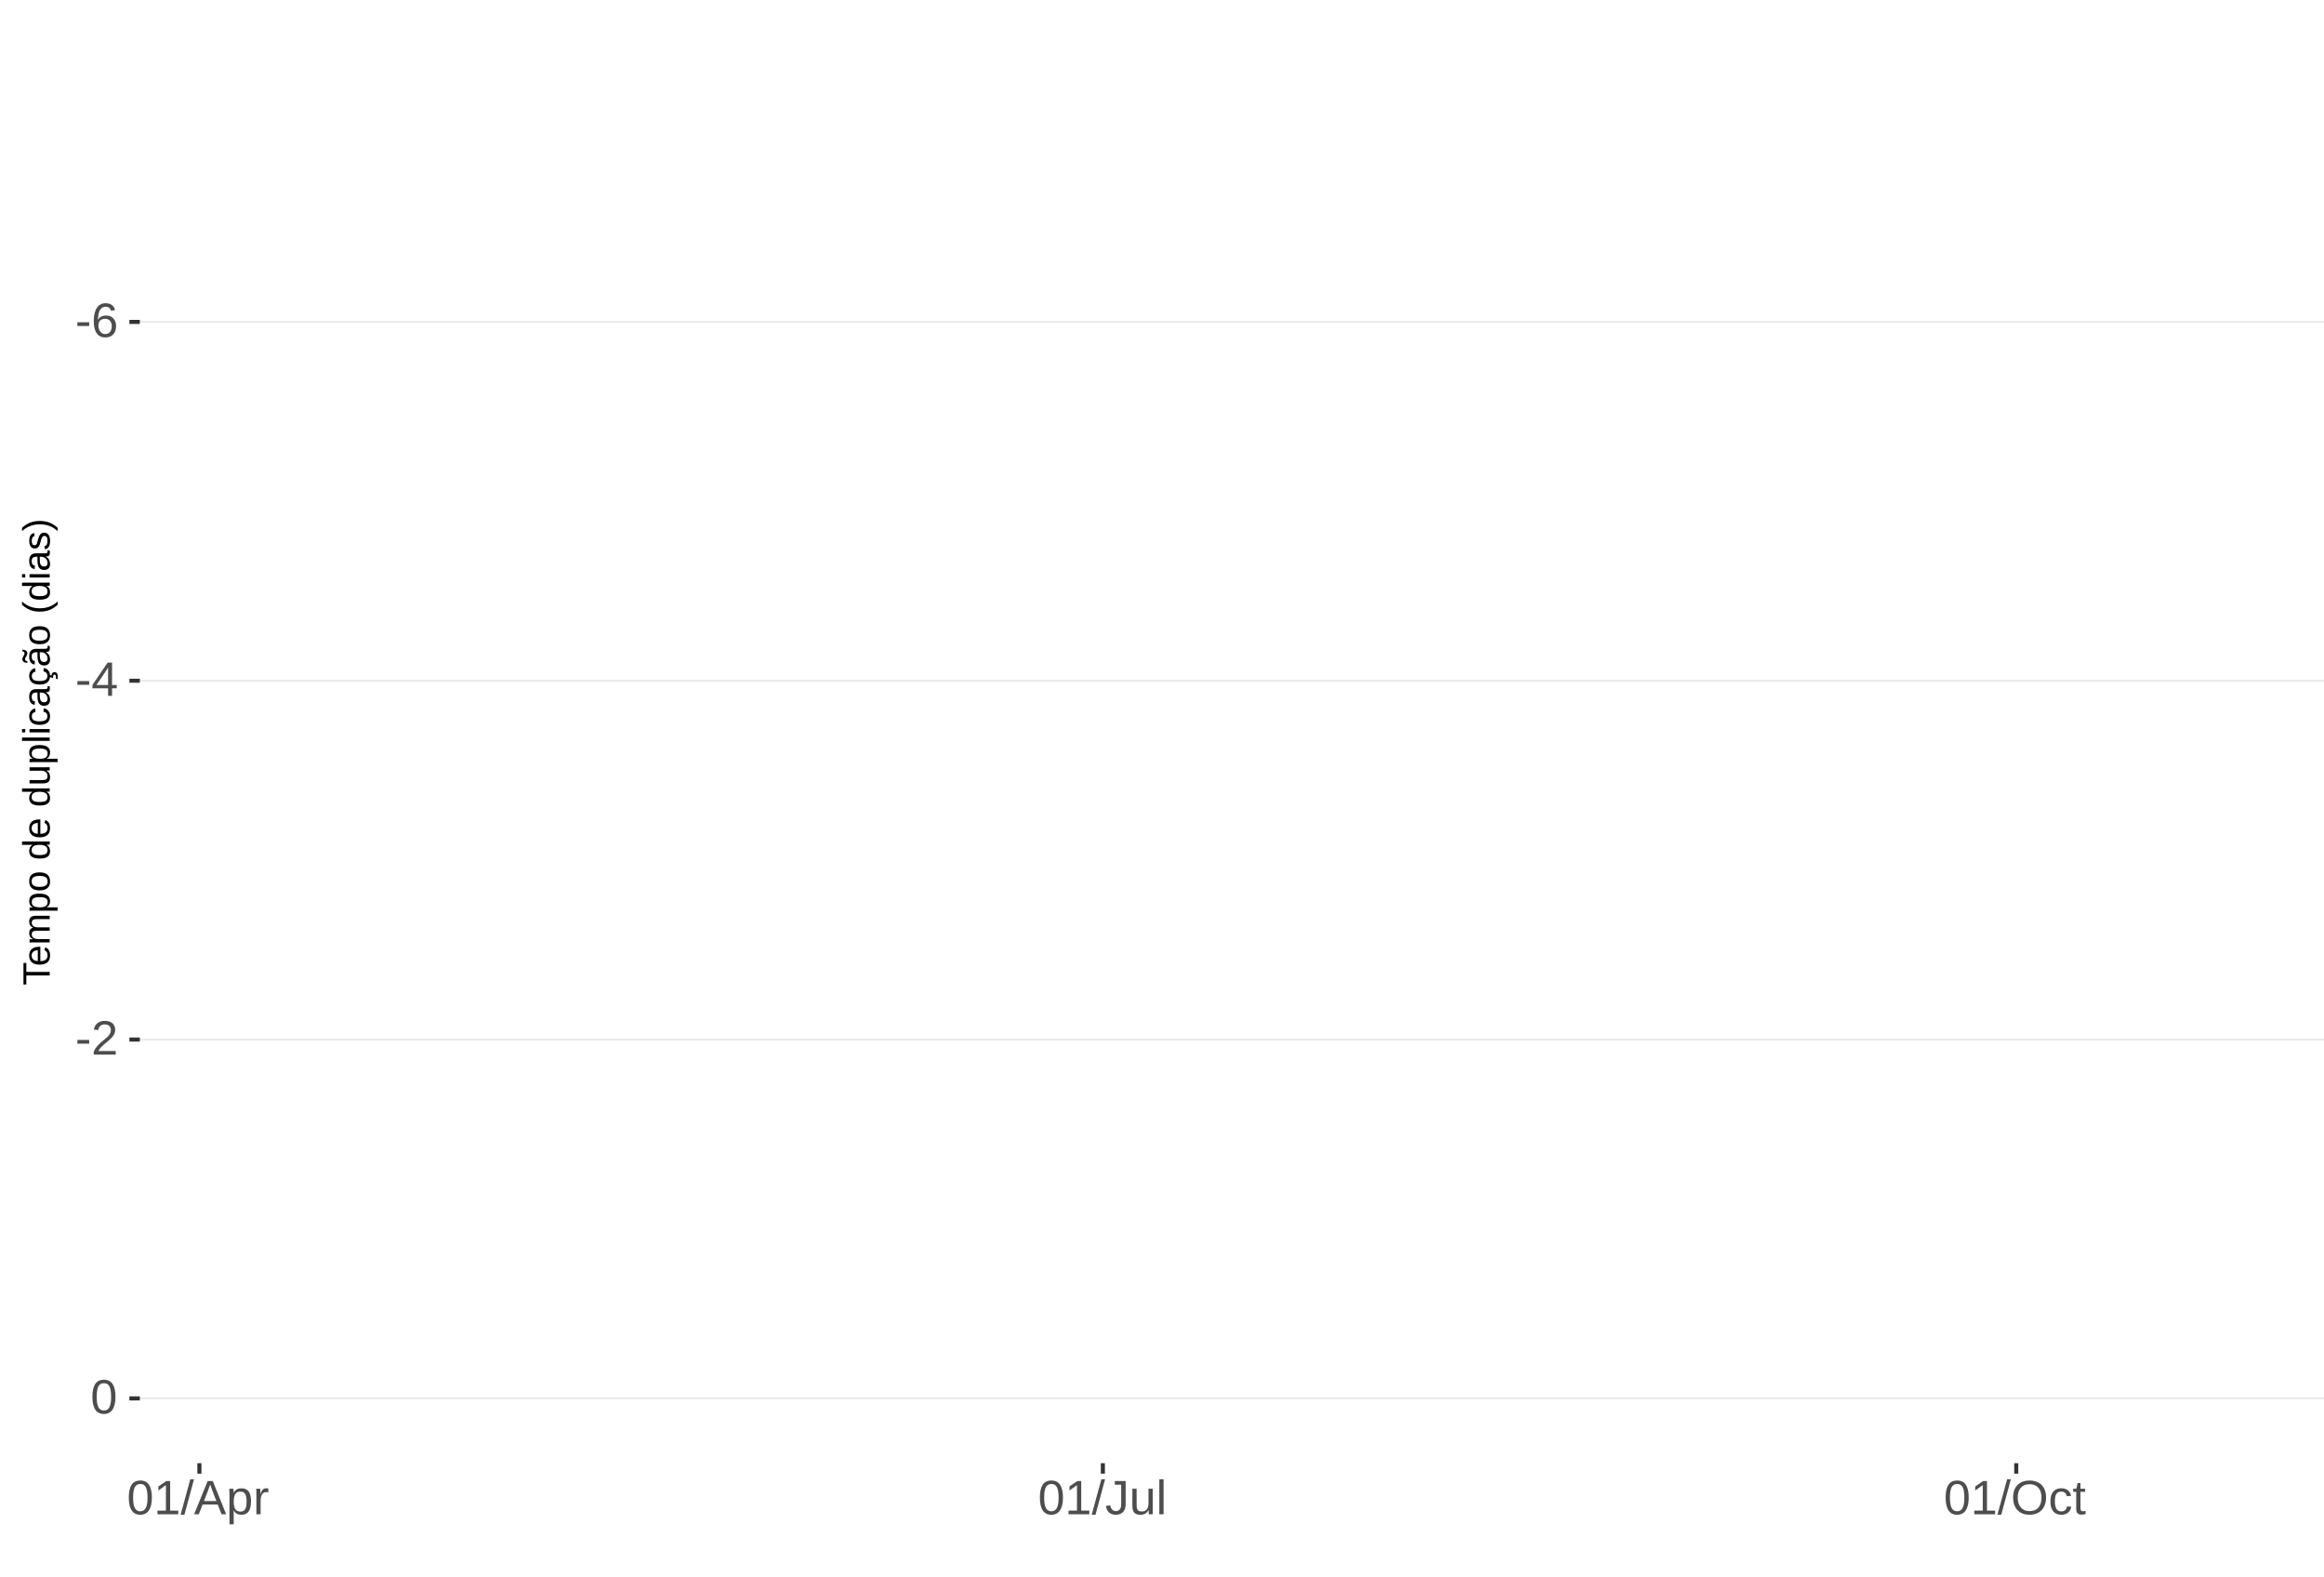
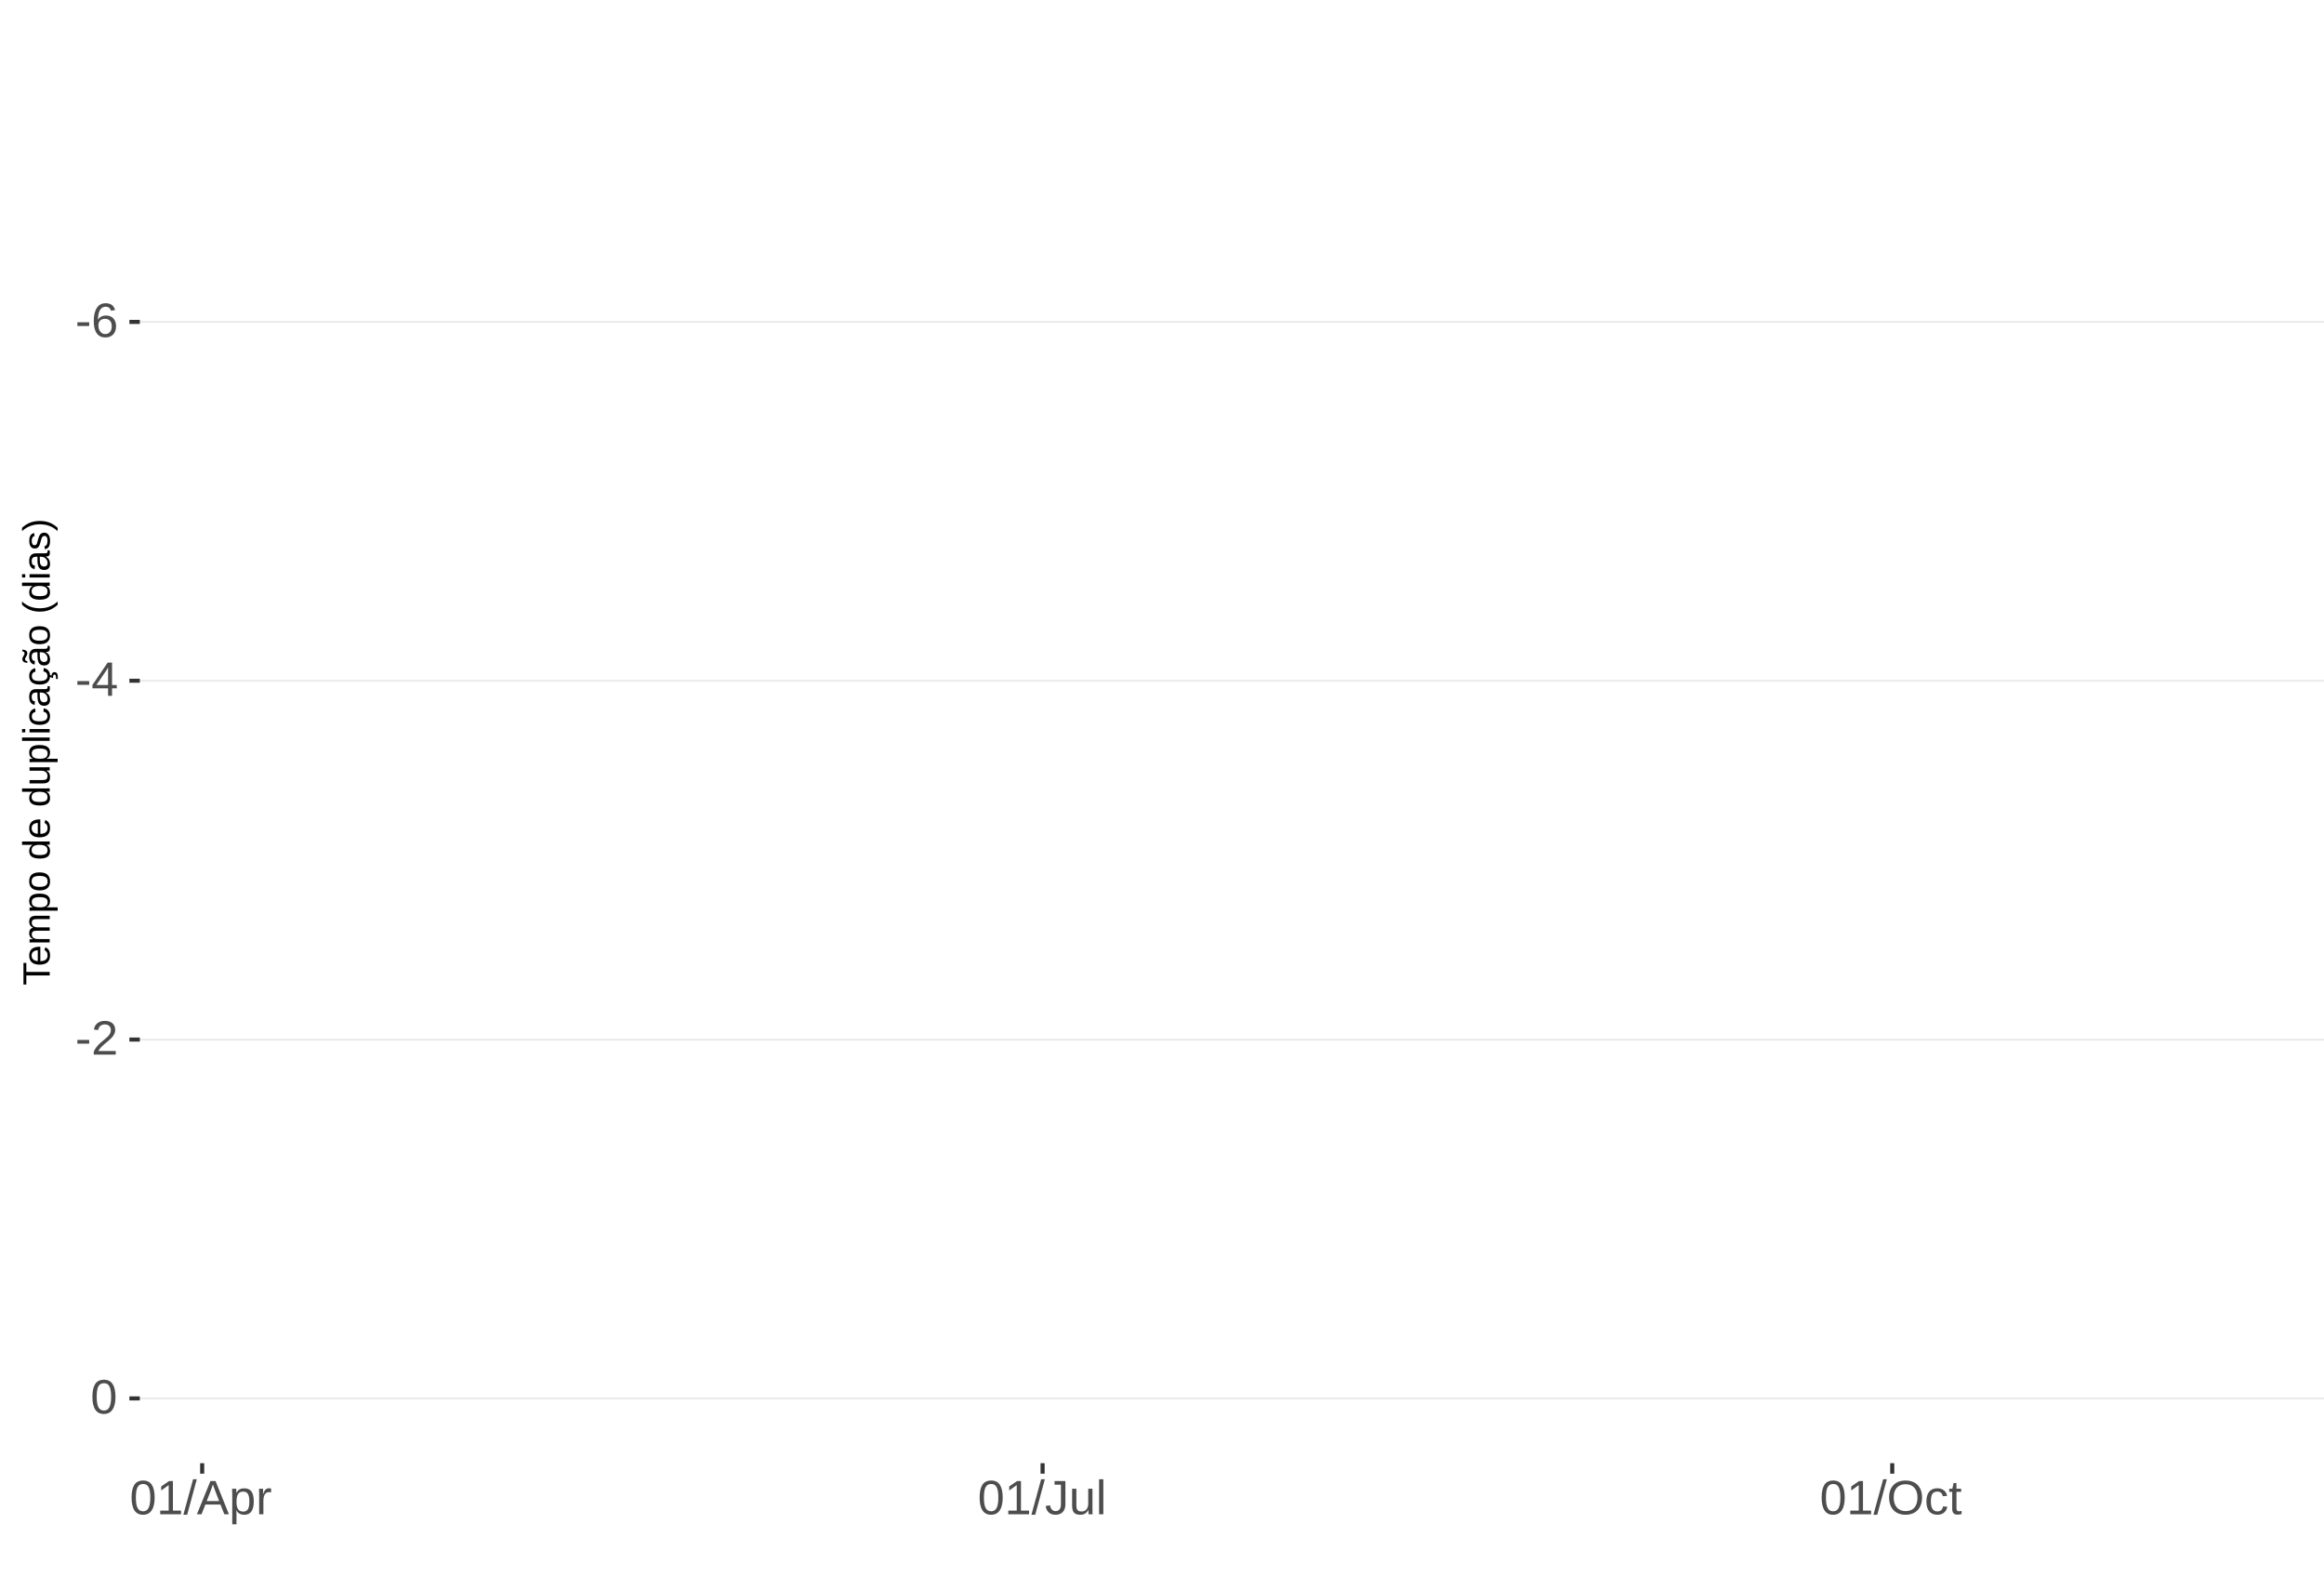
<svg xmlns="http://www.w3.org/2000/svg" xmlns:xlink="http://www.w3.org/1999/xlink" width="609pt" height="413pt" viewBox="0 0 609 413" version="1.1">
  <defs>
    <g>
      <symbol overflow="visible" id="glyph0-0">
        <path style="stroke:none;" d="M 1.266 -8.703 L 8.219 -8.703 L 8.219 0 L 1.266 0 Z M 1.734 -8.234 L 1.734 -0.469 L 7.75 -0.469 L 7.75 -8.234 Z M 1.734 -8.234 " />
      </symbol>
      <symbol overflow="visible" id="glyph0-1">
        <path style="stroke:none;" d="M 0.562 -2.875 L 0.562 -3.859 L 3.656 -3.859 L 3.656 -2.875 Z M 0.562 -2.875 " />
      </symbol>
      <symbol overflow="visible" id="glyph0-2">
        <path style="stroke:none;" d="M 6.484 -2.844 C 6.484 -1.926 6.234 -1.203 5.734 -0.672 C 5.234 -0.141 4.547 0.125 3.672 0.125 C 2.691 0.125 1.941 -0.238 1.422 -0.969 C 0.898 -1.695 0.641 -2.758 0.641 -4.156 C 0.641 -5.664 0.91 -6.82 1.453 -7.625 C 1.992 -8.438 2.758 -8.844 3.75 -8.844 C 5.07 -8.844 5.898 -8.25 6.234 -7.062 L 5.172 -6.875 C 4.953 -7.582 4.477 -7.938 3.75 -7.938 C 3.113 -7.938 2.617 -7.641 2.266 -7.047 C 1.922 -6.453 1.75 -5.598 1.75 -4.484 C 1.945 -4.859 2.227 -5.141 2.594 -5.328 C 2.969 -5.523 3.391 -5.625 3.859 -5.625 C 4.66 -5.625 5.297 -5.375 5.766 -4.875 C 6.242 -4.375 6.484 -3.695 6.484 -2.844 Z M 5.359 -2.797 C 5.359 -3.43 5.203 -3.914 4.891 -4.25 C 4.578 -4.594 4.145 -4.766 3.594 -4.766 C 3.07 -4.766 2.648 -4.613 2.328 -4.312 C 2.016 -4.008 1.859 -3.594 1.859 -3.062 C 1.859 -2.395 2.023 -1.844 2.359 -1.406 C 2.691 -0.977 3.117 -0.766 3.641 -0.766 C 4.172 -0.766 4.586 -0.945 4.891 -1.312 C 5.203 -1.676 5.359 -2.172 5.359 -2.797 Z M 5.359 -2.797 " />
      </symbol>
      <symbol overflow="visible" id="glyph0-3">
        <path style="stroke:none;" d="M 5.438 -1.969 L 5.438 0 L 4.391 0 L 4.391 -1.969 L 0.297 -1.969 L 0.297 -2.844 L 4.281 -8.703 L 5.438 -8.703 L 5.438 -2.844 L 6.672 -2.844 L 6.672 -1.969 Z M 4.391 -7.453 C 4.379 -7.43 4.32 -7.32 4.219 -7.125 C 4.113 -6.926 4.035 -6.789 3.984 -6.719 L 1.75 -3.438 L 1.422 -2.969 L 1.312 -2.844 L 4.391 -2.844 Z M 4.391 -7.453 " />
      </symbol>
      <symbol overflow="visible" id="glyph0-4">
        <path style="stroke:none;" d="M 0.641 0 L 0.641 -0.781 C 0.848 -1.27 1.102 -1.695 1.406 -2.062 C 1.707 -2.426 2.023 -2.758 2.359 -3.062 C 2.691 -3.363 3.02 -3.641 3.344 -3.891 C 3.676 -4.148 3.973 -4.406 4.234 -4.656 C 4.504 -4.914 4.719 -5.188 4.875 -5.469 C 5.039 -5.75 5.125 -6.066 5.125 -6.422 C 5.125 -6.891 4.984 -7.254 4.703 -7.516 C 4.422 -7.785 4.031 -7.922 3.531 -7.922 C 3.062 -7.922 2.672 -7.789 2.359 -7.531 C 2.055 -7.281 1.879 -6.922 1.828 -6.453 L 0.688 -6.562 C 0.77 -7.25 1.066 -7.801 1.578 -8.219 C 2.086 -8.633 2.738 -8.844 3.531 -8.844 C 4.406 -8.844 5.078 -8.633 5.547 -8.219 C 6.023 -7.801 6.266 -7.211 6.266 -6.453 C 6.266 -6.109 6.188 -5.77 6.031 -5.438 C 5.875 -5.102 5.645 -4.77 5.344 -4.438 C 5.039 -4.102 4.457 -3.586 3.594 -2.891 C 3.125 -2.504 2.75 -2.156 2.469 -1.844 C 2.188 -1.531 1.984 -1.234 1.859 -0.953 L 6.406 -0.953 L 6.406 0 Z M 0.641 0 " />
      </symbol>
      <symbol overflow="visible" id="glyph0-5">
        <path style="stroke:none;" d="M 6.547 -4.359 C 6.547 -2.898 6.285 -1.785 5.766 -1.016 C 5.254 -0.254 4.5 0.125 3.5 0.125 C 2.5 0.125 1.75 -0.254 1.25 -1.016 C 0.75 -1.773 0.5 -2.891 0.5 -4.359 C 0.5 -5.848 0.738 -6.969 1.219 -7.719 C 1.707 -8.469 2.484 -8.844 3.547 -8.844 C 4.566 -8.844 5.32 -8.461 5.812 -7.703 C 6.301 -6.953 6.547 -5.836 6.547 -4.359 Z M 5.406 -4.359 C 5.406 -5.609 5.258 -6.516 4.969 -7.078 C 4.688 -7.648 4.211 -7.938 3.547 -7.938 C 2.859 -7.938 2.363 -7.656 2.062 -7.094 C 1.77 -6.539 1.625 -5.629 1.625 -4.359 C 1.625 -3.117 1.773 -2.211 2.078 -1.641 C 2.379 -1.066 2.859 -0.781 3.516 -0.781 C 4.172 -0.781 4.648 -1.07 4.953 -1.656 C 5.254 -2.25 5.406 -3.148 5.406 -4.359 Z M 5.406 -4.359 " />
      </symbol>
      <symbol overflow="visible" id="glyph0-6">
        <path style="stroke:none;" d="M 0.969 0 L 0.969 -0.953 L 3.188 -0.953 L 3.188 -7.641 L 1.219 -6.234 L 1.219 -7.297 L 3.281 -8.703 L 4.297 -8.703 L 4.297 -0.953 L 6.422 -0.953 L 6.422 0 Z M 0.969 0 " />
      </symbol>
      <symbol overflow="visible" id="glyph0-7">
        <path style="stroke:none;" d="M 0 0.125 L 2.547 -9.172 L 3.516 -9.172 L 1 0.125 Z M 0 0.125 " />
      </symbol>
      <symbol overflow="visible" id="glyph0-8">
        <path style="stroke:none;" d="M 7.219 0 L 6.219 -2.547 L 2.25 -2.547 L 1.25 0 L 0.031 0 L 3.578 -8.703 L 4.922 -8.703 L 8.422 0 Z M 4.234 -7.812 L 4.172 -7.641 C 4.066 -7.297 3.914 -6.859 3.719 -6.328 L 2.609 -3.469 L 5.859 -3.469 L 4.75 -6.344 C 4.633 -6.625 4.52 -6.941 4.406 -7.297 Z M 4.234 -7.812 " />
      </symbol>
      <symbol overflow="visible" id="glyph0-9">
        <path style="stroke:none;" d="M 6.5 -3.375 C 6.5 -1.039 5.68 0.125 4.047 0.125 C 3.016 0.125 2.32 -0.258 1.969 -1.031 L 1.938 -1.031 C 1.957 -1 1.969 -0.648 1.969 0.016 L 1.969 2.625 L 0.859 2.625 L 0.859 -5.328 C 0.859 -6.016 0.844 -6.469 0.812 -6.688 L 1.891 -6.688 C 1.891 -6.664 1.895 -6.602 1.906 -6.5 C 1.914 -6.406 1.926 -6.254 1.938 -6.047 C 1.945 -5.836 1.953 -5.691 1.953 -5.609 L 1.984 -5.609 C 2.18 -6.023 2.441 -6.328 2.766 -6.516 C 3.086 -6.703 3.516 -6.797 4.047 -6.797 C 4.867 -6.797 5.484 -6.52 5.891 -5.969 C 6.297 -5.414 6.5 -4.551 6.5 -3.375 Z M 5.344 -3.344 C 5.344 -4.281 5.211 -4.945 4.953 -5.344 C 4.703 -5.738 4.305 -5.938 3.766 -5.938 C 3.328 -5.938 2.984 -5.844 2.734 -5.656 C 2.484 -5.477 2.289 -5.191 2.156 -4.797 C 2.031 -4.398 1.969 -3.891 1.969 -3.266 C 1.969 -2.391 2.109 -1.742 2.391 -1.328 C 2.672 -0.91 3.125 -0.703 3.75 -0.703 C 4.301 -0.703 4.703 -0.906 4.953 -1.312 C 5.211 -1.719 5.344 -2.395 5.344 -3.344 Z M 5.344 -3.344 " />
      </symbol>
      <symbol overflow="visible" id="glyph0-10">
        <path style="stroke:none;" d="M 0.875 0 L 0.875 -5.125 C 0.875 -5.594 0.863 -6.113 0.844 -6.688 L 1.891 -6.688 C 1.922 -5.926 1.938 -5.473 1.938 -5.328 L 1.969 -5.328 C 2.145 -5.898 2.348 -6.289 2.578 -6.5 C 2.805 -6.707 3.129 -6.812 3.547 -6.812 C 3.703 -6.812 3.852 -6.789 4 -6.75 L 4 -5.734 C 3.852 -5.773 3.656 -5.797 3.406 -5.797 C 2.945 -5.797 2.594 -5.594 2.344 -5.188 C 2.102 -4.789 1.984 -4.223 1.984 -3.484 L 1.984 0 Z M 0.875 0 " />
      </symbol>
      <symbol overflow="visible" id="glyph0-11">
        <path style="stroke:none;" d="M 2.828 0.125 C 1.348 0.125 0.473 -0.633 0.203 -2.156 L 1.359 -2.359 C 1.43 -1.879 1.598 -1.504 1.859 -1.234 C 2.117 -0.961 2.441 -0.828 2.828 -0.828 C 3.254 -0.828 3.594 -0.973 3.844 -1.266 C 4.094 -1.566 4.219 -2.004 4.219 -2.578 L 4.219 -7.75 L 2.547 -7.75 L 2.547 -8.703 L 5.391 -8.703 L 5.391 -2.594 C 5.391 -1.75 5.16 -1.082 4.703 -0.594 C 4.242 -0.113 3.617 0.125 2.828 0.125 Z M 2.828 0.125 " />
      </symbol>
      <symbol overflow="visible" id="glyph0-12">
        <path style="stroke:none;" d="M 1.938 -6.688 L 1.938 -2.453 C 1.938 -2.004 1.977 -1.66 2.062 -1.422 C 2.156 -1.18 2.297 -1.004 2.484 -0.891 C 2.672 -0.785 2.945 -0.734 3.312 -0.734 C 3.852 -0.734 4.273 -0.914 4.578 -1.281 C 4.891 -1.645 5.047 -2.156 5.047 -2.812 L 5.047 -6.688 L 6.156 -6.688 L 6.156 -1.422 C 6.156 -0.648 6.172 -0.176 6.203 0 L 5.141 0 C 5.141 -0.02 5.133 -0.07 5.125 -0.156 C 5.125 -0.25 5.117 -0.352 5.109 -0.469 C 5.109 -0.594 5.102 -0.816 5.094 -1.141 L 5.078 -1.141 C 4.828 -0.68 4.531 -0.352 4.188 -0.156 C 3.852 0.031 3.438 0.125 2.938 0.125 C 2.207 0.125 1.672 -0.055 1.328 -0.422 C 0.992 -0.785 0.828 -1.391 0.828 -2.234 L 0.828 -6.688 Z M 1.938 -6.688 " />
      </symbol>
      <symbol overflow="visible" id="glyph0-13">
        <path style="stroke:none;" d="M 0.859 0 L 0.859 -9.172 L 1.969 -9.172 L 1.969 0 Z M 0.859 0 " />
      </symbol>
      <symbol overflow="visible" id="glyph0-14">
        <path style="stroke:none;" d="M 9.234 -4.391 C 9.234 -3.484 9.055 -2.688 8.703 -2 C 8.359 -1.312 7.859 -0.785 7.203 -0.422 C 6.555 -0.055 5.789 0.125 4.906 0.125 C 4.02 0.125 3.25 -0.055 2.594 -0.422 C 1.945 -0.785 1.453 -1.305 1.109 -1.984 C 0.766 -2.672 0.594 -3.473 0.594 -4.391 C 0.594 -5.785 0.973 -6.875 1.734 -7.656 C 2.504 -8.445 3.566 -8.844 4.922 -8.844 C 5.805 -8.844 6.57 -8.664 7.219 -8.312 C 7.875 -7.957 8.375 -7.441 8.719 -6.766 C 9.062 -6.098 9.234 -5.305 9.234 -4.391 Z M 8.031 -4.391 C 8.031 -5.473 7.758 -6.32 7.219 -6.938 C 6.676 -7.562 5.91 -7.875 4.922 -7.875 C 3.93 -7.875 3.16 -7.566 2.609 -6.953 C 2.066 -6.348 1.797 -5.492 1.797 -4.391 C 1.797 -3.297 2.07 -2.426 2.625 -1.781 C 3.176 -1.145 3.938 -0.828 4.906 -0.828 C 5.914 -0.828 6.688 -1.133 7.219 -1.75 C 7.758 -2.375 8.031 -3.254 8.031 -4.391 Z M 8.031 -4.391 " />
      </symbol>
      <symbol overflow="visible" id="glyph0-15">
        <path style="stroke:none;" d="M 1.703 -3.375 C 1.703 -2.488 1.844 -1.828 2.125 -1.391 C 2.406 -0.961 2.828 -0.75 3.391 -0.75 C 3.785 -0.75 4.113 -0.852 4.375 -1.062 C 4.645 -1.281 4.812 -1.613 4.875 -2.062 L 6 -1.984 C 5.906 -1.348 5.629 -0.836 5.172 -0.453 C 4.711 -0.066 4.129 0.125 3.422 0.125 C 2.484 0.125 1.766 -0.172 1.266 -0.766 C 0.773 -1.359 0.531 -2.219 0.531 -3.344 C 0.531 -4.469 0.773 -5.328 1.266 -5.922 C 1.766 -6.516 2.477 -6.812 3.406 -6.812 C 4.094 -6.812 4.66 -6.633 5.109 -6.281 C 5.555 -5.926 5.836 -5.438 5.953 -4.812 L 4.812 -4.734 C 4.758 -5.098 4.613 -5.391 4.375 -5.609 C 4.133 -5.828 3.801 -5.938 3.375 -5.938 C 2.781 -5.938 2.352 -5.738 2.094 -5.344 C 1.832 -4.957 1.703 -4.301 1.703 -3.375 Z M 1.703 -3.375 " />
      </symbol>
      <symbol overflow="visible" id="glyph0-16">
        <path style="stroke:none;" d="M 3.422 -0.047 C 3.055 0.047 2.68 0.094 2.297 0.094 C 1.41 0.094 0.969 -0.41 0.969 -1.422 L 0.969 -5.875 L 0.188 -5.875 L 0.188 -6.688 L 1 -6.688 L 1.328 -8.188 L 2.078 -8.188 L 2.078 -6.688 L 3.312 -6.688 L 3.312 -5.875 L 2.078 -5.875 L 2.078 -1.656 C 2.078 -1.332 2.129 -1.102 2.234 -0.969 C 2.336 -0.844 2.52 -0.781 2.781 -0.781 C 2.926 -0.781 3.141 -0.812 3.422 -0.875 Z M 3.422 -0.047 " />
      </symbol>
      <symbol overflow="visible" id="glyph1-0">
        <path style="stroke:none;" d="M -6.875 -1 L -6.875 -6.5 L 0 -6.5 L 0 -1 Z M -6.516 -1.375 L -0.375 -1.375 L -0.375 -6.125 L -6.516 -6.125 Z M -6.516 -1.375 " />
      </symbol>
      <symbol overflow="visible" id="glyph1-1">
        <path style="stroke:none;" d="M -6.125 -3.516 L 0 -3.516 L 0 -2.594 L -6.125 -2.594 L -6.125 -0.219 L -6.875 -0.219 L -6.875 -5.875 L -6.125 -5.875 Z M -6.125 -3.516 " />
      </symbol>
      <symbol overflow="visible" id="glyph1-2">
        <path style="stroke:none;" d="M -2.453 -1.344 C -1.848 -1.344 -1.379 -1.469 -1.047 -1.719 C -0.723 -1.969 -0.562 -2.336 -0.562 -2.828 C -0.562 -3.203 -0.633 -3.504 -0.781 -3.734 C -0.938 -3.961 -1.133 -4.117 -1.375 -4.203 L -1.156 -4.969 C -0.32 -4.656 0.094 -3.941 0.094 -2.828 C 0.094 -2.047 -0.133 -1.445 -0.594 -1.031 C -1.062 -0.625 -1.754 -0.422 -2.672 -0.422 C -3.547 -0.422 -4.211 -0.625 -4.672 -1.031 C -5.141 -1.445 -5.375 -2.031 -5.375 -2.781 C -5.375 -4.344 -4.441 -5.125 -2.578 -5.125 L -2.453 -5.125 Z M -3.125 -4.203 C -3.688 -4.16 -4.094 -4.02 -4.344 -3.781 C -4.602 -3.551 -4.734 -3.219 -4.734 -2.781 C -4.734 -2.352 -4.586 -2.016 -4.297 -1.766 C -4.016 -1.516 -3.625 -1.379 -3.125 -1.359 Z M -3.125 -4.203 " />
      </symbol>
      <symbol overflow="visible" id="glyph1-3">
        <path style="stroke:none;" d="M 0 -3.75 L -3.344 -3.75 C -3.852 -3.75 -4.207 -3.676 -4.406 -3.531 C -4.602 -3.395 -4.703 -3.145 -4.703 -2.781 C -4.703 -2.406 -4.555 -2.109 -4.266 -1.891 C -3.984 -1.672 -3.582 -1.562 -3.062 -1.562 L 0 -1.562 L 0 -0.688 L -4.156 -0.688 C -4.77 -0.688 -5.145 -0.68 -5.281 -0.672 L -5.281 -1.5 C -5.27 -1.5 -5.227 -1.5 -5.156 -1.5 C -5.082 -1.508 -5 -1.516 -4.906 -1.516 C -4.812 -1.523 -4.633 -1.531 -4.375 -1.531 L -4.375 -1.547 C -4.75 -1.734 -5.008 -1.945 -5.156 -2.188 C -5.301 -2.438 -5.375 -2.738 -5.375 -3.094 C -5.375 -3.488 -5.297 -3.801 -5.141 -4.031 C -4.984 -4.27 -4.727 -4.438 -4.375 -4.531 L -4.375 -4.547 C -4.727 -4.723 -4.984 -4.941 -5.141 -5.203 C -5.297 -5.461 -5.375 -5.773 -5.375 -6.141 C -5.375 -6.672 -5.227 -7.055 -4.938 -7.297 C -4.656 -7.547 -4.18 -7.672 -3.516 -7.672 L 0 -7.672 L 0 -6.797 L -3.344 -6.797 C -3.852 -6.797 -4.207 -6.723 -4.406 -6.578 C -4.602 -6.441 -4.703 -6.191 -4.703 -5.828 C -4.703 -5.453 -4.555 -5.156 -4.266 -4.938 C -3.984 -4.727 -3.582 -4.625 -3.062 -4.625 L 0 -4.625 Z M 0 -3.75 " />
      </symbol>
      <symbol overflow="visible" id="glyph1-4">
        <path style="stroke:none;" d="M -2.672 -5.141 C -0.828 -5.141 0.094 -4.492 0.094 -3.203 C 0.094 -2.391 -0.211 -1.844 -0.828 -1.562 L -0.828 -1.531 C -0.797 -1.539 -0.516 -1.547 0.016 -1.547 L 2.078 -1.547 L 2.078 -0.672 L -4.203 -0.672 C -4.742 -0.672 -5.102 -0.66 -5.281 -0.641 L -5.281 -1.5 C -5.27 -1.5 -5.223 -1.5 -5.141 -1.5 C -5.066 -1.508 -4.945 -1.52 -4.781 -1.531 C -4.613 -1.539 -4.5 -1.547 -4.438 -1.547 L -4.438 -1.562 C -4.758 -1.719 -4.992 -1.922 -5.141 -2.172 C -5.297 -2.43 -5.375 -2.773 -5.375 -3.203 C -5.375 -3.848 -5.156 -4.332 -4.719 -4.656 C -4.281 -4.977 -3.598 -5.141 -2.672 -5.141 Z M -2.641 -4.219 C -3.379 -4.219 -3.906 -4.117 -4.219 -3.922 C -4.539 -3.723 -4.703 -3.406 -4.703 -2.969 C -4.703 -2.625 -4.629 -2.352 -4.484 -2.156 C -4.336 -1.957 -4.109 -1.805 -3.797 -1.703 C -3.484 -1.598 -3.078 -1.547 -2.578 -1.547 C -1.879 -1.547 -1.363 -1.656 -1.031 -1.875 C -0.707 -2.102 -0.547 -2.469 -0.547 -2.969 C -0.547 -3.406 -0.707 -3.723 -1.031 -3.922 C -1.352 -4.117 -1.891 -4.219 -2.641 -4.219 Z M -2.641 -4.219 " />
      </symbol>
      <symbol overflow="visible" id="glyph1-5">
        <path style="stroke:none;" d="M -2.641 -5.141 C -1.723 -5.141 -1.035 -4.938 -0.578 -4.531 C -0.129 -4.125 0.094 -3.535 0.094 -2.766 C 0.094 -1.992 -0.141 -1.41 -0.609 -1.016 C -1.078 -0.617 -1.754 -0.422 -2.641 -0.422 C -4.461 -0.422 -5.375 -1.207 -5.375 -2.781 C -5.375 -3.594 -5.148 -4.188 -4.703 -4.562 C -4.266 -4.945 -3.578 -5.141 -2.641 -5.141 Z M -2.641 -4.219 C -3.367 -4.219 -3.898 -4.109 -4.234 -3.891 C -4.566 -3.672 -4.734 -3.305 -4.734 -2.797 C -4.734 -2.285 -4.562 -1.914 -4.219 -1.688 C -3.883 -1.457 -3.359 -1.344 -2.641 -1.344 C -1.953 -1.344 -1.43 -1.453 -1.078 -1.672 C -0.723 -1.898 -0.547 -2.258 -0.547 -2.75 C -0.547 -3.281 -0.711 -3.656 -1.047 -3.875 C -1.391 -4.102 -1.922 -4.219 -2.641 -4.219 Z M -2.641 -4.219 " />
      </symbol>
      <symbol overflow="visible" id="glyph1-6">
        <path style="stroke:none;" d="" />
      </symbol>
      <symbol overflow="visible" id="glyph1-7">
        <path style="stroke:none;" d="M -0.844 -4.016 C -0.508 -3.848 -0.27 -3.629 -0.125 -3.359 C 0.02 -3.086 0.094 -2.754 0.094 -2.359 C 0.094 -1.691 -0.129 -1.203 -0.578 -0.891 C -1.023 -0.578 -1.707 -0.422 -2.625 -0.422 C -4.457 -0.422 -5.375 -1.066 -5.375 -2.359 C -5.375 -2.766 -5.301 -3.098 -5.156 -3.359 C -5.008 -3.629 -4.781 -3.848 -4.469 -4.016 L -7.25 -4.016 L -7.25 -4.891 L -1.094 -4.891 C -0.539 -4.891 -0.176 -4.898 0 -4.922 L 0 -4.078 C -0.051 -4.066 -0.172 -4.055 -0.359 -4.047 C -0.547 -4.035 -0.707 -4.031 -0.844 -4.031 Z M -2.641 -1.344 C -1.898 -1.344 -1.367 -1.438 -1.047 -1.625 C -0.734 -1.82 -0.578 -2.145 -0.578 -2.594 C -0.578 -3.082 -0.75 -3.441 -1.094 -3.672 C -1.438 -3.898 -1.973 -4.016 -2.703 -4.016 C -3.398 -4.016 -3.91 -3.898 -4.234 -3.672 C -4.566 -3.441 -4.734 -3.082 -4.734 -2.594 C -4.734 -2.156 -4.566 -1.836 -4.234 -1.641 C -3.91 -1.441 -3.379 -1.344 -2.641 -1.344 Z M -2.641 -1.344 " />
      </symbol>
      <symbol overflow="visible" id="glyph1-8">
        <path style="stroke:none;" d="M -5.281 -1.531 L -1.938 -1.531 C -1.582 -1.531 -1.305 -1.562 -1.109 -1.625 C -0.922 -1.695 -0.785 -1.805 -0.703 -1.953 C -0.617 -2.109 -0.578 -2.332 -0.578 -2.625 C -0.578 -3.039 -0.723 -3.367 -1.016 -3.609 C -1.305 -3.859 -1.707 -3.984 -2.219 -3.984 L -5.281 -3.984 L -5.281 -4.875 L -1.125 -4.875 C -0.508 -4.875 -0.133 -4.879 0 -4.891 L 0 -4.062 C -0.02 -4.062 -0.062 -4.055 -0.125 -4.047 C -0.195 -4.047 -0.281 -4.039 -0.375 -4.031 C -0.469 -4.031 -0.645 -4.031 -0.906 -4.031 L -0.906 -4.016 C -0.539 -3.816 -0.281 -3.582 -0.125 -3.312 C 0.02 -3.051 0.094 -2.723 0.094 -2.328 C 0.094 -1.742 -0.047 -1.316 -0.328 -1.047 C -0.617 -0.785 -1.098 -0.656 -1.766 -0.656 L -5.281 -0.656 Z M -5.281 -1.531 " />
      </symbol>
      <symbol overflow="visible" id="glyph1-9">
        <path style="stroke:none;" d="M 0 -0.672 L -7.25 -0.672 L -7.25 -1.547 L 0 -1.547 Z M 0 -0.672 " />
      </symbol>
      <symbol overflow="visible" id="glyph1-10">
        <path style="stroke:none;" d="M -6.406 -0.672 L -7.25 -0.672 L -7.25 -1.547 L -6.406 -1.547 Z M 0 -0.672 L -5.281 -0.672 L -5.281 -1.547 L 0 -1.547 Z M 0 -0.672 " />
      </symbol>
      <symbol overflow="visible" id="glyph1-11">
        <path style="stroke:none;" d="M -2.672 -1.344 C -1.961 -1.344 -1.438 -1.453 -1.094 -1.672 C -0.758 -1.891 -0.594 -2.223 -0.594 -2.672 C -0.594 -2.984 -0.676 -3.242 -0.844 -3.453 C -1.02 -3.672 -1.281 -3.801 -1.625 -3.844 L -1.578 -4.734 C -1.066 -4.672 -0.66 -4.457 -0.359 -4.094 C -0.055 -3.727 0.094 -3.266 0.094 -2.703 C 0.094 -1.961 -0.133 -1.395 -0.594 -1 C -1.062 -0.613 -1.742 -0.422 -2.641 -0.422 C -3.535 -0.422 -4.211 -0.613 -4.672 -1 C -5.141 -1.395 -5.375 -1.957 -5.375 -2.688 C -5.375 -3.227 -5.234 -3.676 -4.953 -4.031 C -4.68 -4.395 -4.297 -4.617 -3.797 -4.703 L -3.734 -3.797 C -4.023 -3.754 -4.254 -3.641 -4.422 -3.453 C -4.598 -3.266 -4.688 -3.004 -4.688 -2.672 C -4.688 -2.203 -4.531 -1.863 -4.219 -1.656 C -3.914 -1.445 -3.398 -1.344 -2.672 -1.344 Z M -2.672 -1.344 " />
      </symbol>
      <symbol overflow="visible" id="glyph1-12">
        <path style="stroke:none;" d="M 0.094 -2.016 C 0.094 -1.484 -0.047 -1.082 -0.328 -0.812 C -0.609 -0.551 -0.988 -0.422 -1.469 -0.422 C -2.02 -0.422 -2.441 -0.598 -2.734 -0.953 C -3.023 -1.316 -3.18 -1.898 -3.203 -2.703 L -3.219 -3.891 L -3.516 -3.891 C -3.941 -3.891 -4.25 -3.797 -4.438 -3.609 C -4.625 -3.43 -4.719 -3.148 -4.719 -2.766 C -4.719 -2.367 -4.648 -2.078 -4.516 -1.891 C -4.379 -1.711 -4.164 -1.609 -3.875 -1.578 L -3.953 -0.656 C -4.898 -0.812 -5.375 -1.52 -5.375 -2.781 C -5.375 -3.445 -5.223 -3.945 -4.922 -4.281 C -4.617 -4.613 -4.18 -4.781 -3.609 -4.781 L -1.328 -4.781 C -1.066 -4.781 -0.867 -4.812 -0.734 -4.875 C -0.609 -4.945 -0.547 -5.082 -0.547 -5.281 C -0.547 -5.363 -0.555 -5.457 -0.578 -5.562 L -0.031 -5.562 C 0.02 -5.344 0.047 -5.117 0.047 -4.891 C 0.047 -4.555 -0.035 -4.316 -0.203 -4.172 C -0.379 -4.023 -0.648 -3.941 -1.016 -3.922 L -1.016 -3.891 C -0.609 -3.672 -0.32 -3.41 -0.156 -3.109 C 0.008 -2.805 0.094 -2.441 0.094 -2.016 Z M -0.562 -2.219 C -0.562 -2.539 -0.633 -2.828 -0.781 -3.078 C -0.926 -3.328 -1.125 -3.523 -1.375 -3.672 C -1.633 -3.816 -1.898 -3.891 -2.172 -3.891 L -2.609 -3.891 L -2.594 -2.938 C -2.582 -2.52 -2.535 -2.203 -2.453 -1.984 C -2.379 -1.773 -2.258 -1.613 -2.094 -1.5 C -1.938 -1.383 -1.723 -1.328 -1.453 -1.328 C -1.172 -1.328 -0.953 -1.406 -0.797 -1.562 C -0.641 -1.719 -0.562 -1.938 -0.562 -2.219 Z M -0.562 -2.219 " />
      </symbol>
      <symbol overflow="visible" id="glyph1-13">
        <path style="stroke:none;" d="M -2.672 -1.344 C -1.961 -1.344 -1.438 -1.453 -1.094 -1.672 C -0.758 -1.891 -0.594 -2.223 -0.594 -2.672 C -0.594 -2.984 -0.676 -3.242 -0.844 -3.453 C -1.02 -3.672 -1.281 -3.801 -1.625 -3.844 L -1.578 -4.734 C -1.066 -4.672 -0.66 -4.457 -0.359 -4.094 C -0.055 -3.727 0.094 -3.266 0.094 -2.703 C 0.094 -1.961 -0.133 -1.395 -0.594 -1 C -1.062 -0.613 -1.742 -0.422 -2.641 -0.422 C -3.535 -0.422 -4.211 -0.613 -4.672 -1 C -5.141 -1.395 -5.375 -1.957 -5.375 -2.688 C -5.375 -3.227 -5.234 -3.676 -4.953 -4.031 C -4.68 -4.395 -4.297 -4.617 -3.797 -4.703 L -3.734 -3.797 C -4.023 -3.754 -4.254 -3.641 -4.422 -3.453 C -4.598 -3.266 -4.688 -3.004 -4.688 -2.672 C -4.688 -2.203 -4.531 -1.863 -4.219 -1.656 C -3.914 -1.445 -3.398 -1.344 -2.672 -1.344 Z M 1.234 -3.672 C 1.828 -3.672 2.125 -3.223 2.125 -2.328 C 2.125 -2.148 2.113 -2.004 2.094 -1.891 L 1.625 -1.891 C 1.645 -2.055 1.656 -2.195 1.656 -2.312 C 1.656 -2.789 1.52 -3.031 1.25 -3.031 C 1 -3.031 0.875 -2.812 0.875 -2.375 C 0.875 -2.238 0.879 -2.148 0.891 -2.109 L 0 -2.422 L 0 -2.938 L 0.484 -2.75 C 0.492 -3.062 0.566 -3.289 0.703 -3.438 C 0.836 -3.594 1.016 -3.672 1.234 -3.672 Z M 1.234 -3.672 " />
      </symbol>
      <symbol overflow="visible" id="glyph1-14">
        <path style="stroke:none;" d="M 0.094 -2.016 C 0.094 -1.484 -0.047 -1.082 -0.328 -0.812 C -0.609 -0.551 -0.988 -0.422 -1.469 -0.422 C -2.02 -0.422 -2.441 -0.598 -2.734 -0.953 C -3.023 -1.316 -3.18 -1.898 -3.203 -2.703 L -3.219 -3.891 L -3.516 -3.891 C -3.941 -3.891 -4.25 -3.797 -4.438 -3.609 C -4.625 -3.43 -4.719 -3.148 -4.719 -2.766 C -4.719 -2.367 -4.648 -2.078 -4.516 -1.891 C -4.379 -1.711 -4.164 -1.609 -3.875 -1.578 L -3.953 -0.656 C -4.898 -0.812 -5.375 -1.52 -5.375 -2.781 C -5.375 -3.445 -5.223 -3.945 -4.922 -4.281 C -4.617 -4.613 -4.18 -4.781 -3.609 -4.781 L -1.328 -4.781 C -1.066 -4.781 -0.867 -4.812 -0.734 -4.875 C -0.609 -4.945 -0.547 -5.082 -0.547 -5.281 C -0.547 -5.363 -0.555 -5.457 -0.578 -5.562 L -0.031 -5.562 C 0.02 -5.344 0.047 -5.117 0.047 -4.891 C 0.047 -4.555 -0.035 -4.316 -0.203 -4.172 C -0.379 -4.023 -0.648 -3.941 -1.016 -3.922 L -1.016 -3.891 C -0.609 -3.672 -0.32 -3.41 -0.156 -3.109 C 0.008 -2.805 0.094 -2.441 0.094 -2.016 Z M -0.562 -2.219 C -0.562 -2.539 -0.633 -2.828 -0.781 -3.078 C -0.926 -3.328 -1.125 -3.523 -1.375 -3.672 C -1.633 -3.816 -1.898 -3.891 -2.172 -3.891 L -2.609 -3.891 L -2.594 -2.938 C -2.582 -2.52 -2.535 -2.203 -2.453 -1.984 C -2.379 -1.773 -2.258 -1.613 -2.094 -1.5 C -1.938 -1.383 -1.723 -1.328 -1.453 -1.328 C -1.172 -1.328 -0.953 -1.406 -0.797 -1.562 C -0.641 -1.719 -0.562 -1.938 -0.562 -2.219 Z M -5.859 -3.609 C -5.859 -3.473 -5.891 -3.332 -5.953 -3.188 C -6.016 -3.051 -6.082 -2.922 -6.156 -2.797 C -6.227 -2.672 -6.297 -2.551 -6.359 -2.438 C -6.422 -2.32 -6.453 -2.211 -6.453 -2.109 C -6.453 -1.93 -6.398 -1.797 -6.297 -1.703 C -6.191 -1.617 -6.047 -1.562 -5.859 -1.531 L -5.859 -1.094 C -6.191 -1.125 -6.441 -1.176 -6.609 -1.25 C -6.785 -1.332 -6.922 -1.441 -7.016 -1.578 C -7.117 -1.711 -7.172 -1.879 -7.172 -2.078 C -7.172 -2.223 -7.141 -2.363 -7.078 -2.5 C -7.023 -2.633 -6.957 -2.766 -6.875 -2.891 C -6.801 -3.023 -6.734 -3.145 -6.672 -3.25 C -6.617 -3.363 -6.594 -3.473 -6.594 -3.578 C -6.594 -3.898 -6.785 -4.086 -7.172 -4.141 L -7.172 -4.594 C -6.691 -4.539 -6.352 -4.43 -6.156 -4.266 C -5.957 -4.098 -5.859 -3.879 -5.859 -3.609 Z M -5.859 -3.609 " />
      </symbol>
      <symbol overflow="visible" id="glyph1-15">
        <path style="stroke:none;" d="M -2.594 -0.625 C -3.539 -0.625 -4.383 -0.77 -5.125 -1.062 C -5.875 -1.352 -6.582 -1.805 -7.25 -2.422 L -7.25 -3.266 C -6.57 -2.66 -5.852 -2.211 -5.094 -1.922 C -4.332 -1.641 -3.5 -1.5 -2.594 -1.5 C -1.688 -1.5 -0.852 -1.641 -0.094 -1.922 C 0.664 -2.203 1.391 -2.648 2.078 -3.266 L 2.078 -2.422 C 1.41 -1.805 0.703 -1.352 -0.047 -1.062 C -0.797 -0.77 -1.641 -0.625 -2.578 -0.625 Z M -2.594 -0.625 " />
      </symbol>
      <symbol overflow="visible" id="glyph1-16">
        <path style="stroke:none;" d="M -1.453 -4.641 C -0.961 -4.641 -0.582 -4.453 -0.312 -4.078 C -0.039 -3.703 0.094 -3.176 0.094 -2.5 C 0.094 -1.844 -0.008 -1.332 -0.219 -0.969 C -0.438 -0.613 -0.773 -0.383 -1.234 -0.281 L -1.391 -1.062 C -1.109 -1.133 -0.898 -1.285 -0.766 -1.516 C -0.641 -1.754 -0.578 -2.082 -0.578 -2.5 C -0.578 -2.945 -0.645 -3.27 -0.781 -3.469 C -0.914 -3.676 -1.117 -3.781 -1.391 -3.781 C -1.598 -3.781 -1.766 -3.707 -1.891 -3.562 C -2.023 -3.426 -2.133 -3.195 -2.219 -2.875 L -2.391 -2.25 C -2.516 -1.738 -2.641 -1.375 -2.766 -1.156 C -2.891 -0.945 -3.039 -0.781 -3.219 -0.656 C -3.406 -0.539 -3.629 -0.484 -3.891 -0.484 C -4.367 -0.484 -4.734 -0.656 -4.984 -1 C -5.234 -1.344 -5.359 -1.844 -5.359 -2.5 C -5.359 -3.082 -5.254 -3.547 -5.047 -3.891 C -4.848 -4.234 -4.523 -4.453 -4.078 -4.547 L -3.969 -3.75 C -4.207 -3.707 -4.391 -3.578 -4.516 -3.359 C -4.641 -3.148 -4.703 -2.863 -4.703 -2.5 C -4.703 -2.102 -4.641 -1.812 -4.516 -1.625 C -4.398 -1.438 -4.219 -1.344 -3.969 -1.344 C -3.82 -1.344 -3.695 -1.379 -3.594 -1.453 C -3.5 -1.535 -3.414 -1.648 -3.344 -1.797 C -3.281 -1.953 -3.191 -2.281 -3.078 -2.781 C -2.953 -3.238 -2.836 -3.57 -2.734 -3.781 C -2.641 -3.988 -2.531 -4.148 -2.406 -4.266 C -2.289 -4.379 -2.156 -4.469 -2 -4.531 C -1.844 -4.602 -1.66 -4.641 -1.453 -4.641 Z M -1.453 -4.641 " />
      </symbol>
      <symbol overflow="visible" id="glyph1-17">
        <path style="stroke:none;" d="M -2.578 -2.703 C -1.641 -2.703 -0.797 -2.555 -0.047 -2.266 C 0.703 -1.973 1.41 -1.52 2.078 -0.906 L 2.078 -0.062 C 1.391 -0.676 0.672 -1.125 -0.078 -1.406 C -0.836 -1.688 -1.676 -1.828 -2.594 -1.828 C -3.5 -1.828 -4.328 -1.68 -5.078 -1.391 C -5.836 -1.109 -6.562 -0.664 -7.25 -0.062 L -7.25 -0.906 C -6.582 -1.52 -5.875 -1.973 -5.125 -2.266 C -4.375 -2.555 -3.531 -2.703 -2.594 -2.703 Z M -2.578 -2.703 " />
      </symbol>
    </g>
    <clipPath id="clip1">
      <path d="M 36.645 9.961 L 609 9.961 L 609 383.328 L 36.645 383.328 Z M 36.645 9.961 " />
    </clipPath>
    <clipPath id="clip2">
      <path d="M 36.645 84 L 609 84 L 609 85 L 36.645 85 Z M 36.645 84 " />
    </clipPath>
    <clipPath id="clip3">
      <path d="M 36.645 178 L 609 178 L 609 179 L 36.645 179 Z M 36.645 178 " />
    </clipPath>
    <clipPath id="clip4">
      <path d="M 36.645 272 L 609 272 L 609 273 L 36.645 273 Z M 36.645 272 " />
    </clipPath>
    <clipPath id="clip5">
      <path d="M 36.645 366 L 609 366 L 609 367 L 36.645 367 Z M 36.645 366 " />
    </clipPath>
  </defs>
  <g id="surface349">
    <rect x="0" y="0" width="609" height="413" style="fill:rgb(100%,100%,100%);fill-opacity:1;stroke:none;" />
    <rect x="0" y="0" width="609" height="413" style="fill:rgb(100%,100%,100%);fill-opacity:1;stroke:none;" />
    <path style="fill:none;stroke-width:1.067;stroke-linecap:round;stroke-linejoin:round;stroke:rgb(100%,100%,100%);stroke-opacity:1;stroke-miterlimit:10;" d="M 0 413 L 609 413 L 609 0 L 0 0 Z M 0 413 " />
    <g clip-path="url(#clip1)" clip-rule="nonzero">
      <path style=" stroke:none;fill-rule:nonzero;fill:rgb(100%,100%,100%);fill-opacity:1;" d="M 36.645 383.328 L 609 383.328 L 609 9.961 L 36.645 9.961 Z M 36.645 383.328 " />
    </g>
    <g clip-path="url(#clip2)" clip-rule="nonzero">
      <path style="fill:none;stroke-width:0.533;stroke-linecap:butt;stroke-linejoin:round;stroke:rgb(92.157%,92.157%,92.157%);stroke-opacity:1;stroke-miterlimit:10;" d="M 36.645 84.332 L 609 84.332 " />
    </g>
    <g clip-path="url(#clip3)" clip-rule="nonzero">
      <path style="fill:none;stroke-width:0.533;stroke-linecap:butt;stroke-linejoin:round;stroke:rgb(92.157%,92.157%,92.157%);stroke-opacity:1;stroke-miterlimit:10;" d="M 36.645 178.34 L 609 178.34 " />
    </g>
    <g clip-path="url(#clip4)" clip-rule="nonzero">
      <path style="fill:none;stroke-width:0.533;stroke-linecap:butt;stroke-linejoin:round;stroke:rgb(92.157%,92.157%,92.157%);stroke-opacity:1;stroke-miterlimit:10;" d="M 36.645 272.348 L 609 272.348 " />
    </g>
    <g clip-path="url(#clip5)" clip-rule="nonzero">
      <path style="fill:none;stroke-width:0.533;stroke-linecap:butt;stroke-linejoin:round;stroke:rgb(92.157%,92.157%,92.157%);stroke-opacity:1;stroke-miterlimit:10;" d="M 36.645 366.359 L 609 366.359 " />
    </g>
    <g style="fill:rgb(30.196%,30.196%,30.196%);fill-opacity:1;">
      <use xlink:href="#glyph0-1" x="19.715" y="88.283" />
      <use xlink:href="#glyph0-2" x="23.927" y="88.283" />
    </g>
    <g style="fill:rgb(30.196%,30.196%,30.196%);fill-opacity:1;">
      <use xlink:href="#glyph0-1" x="19.715" y="182.291" />
      <use xlink:href="#glyph0-3" x="23.927" y="182.291" />
    </g>
    <g style="fill:rgb(30.196%,30.196%,30.196%);fill-opacity:1;">
      <use xlink:href="#glyph0-1" x="19.715" y="276.299" />
      <use xlink:href="#glyph0-4" x="23.927" y="276.299" />
    </g>
    <g style="fill:rgb(30.196%,30.196%,30.196%);fill-opacity:1;">
      <use xlink:href="#glyph0-5" x="23.715" y="370.311" />
    </g>
    <path style="fill:none;stroke-width:1.067;stroke-linecap:butt;stroke-linejoin:round;stroke:rgb(20%,20%,20%);stroke-opacity:1;stroke-miterlimit:10;" d="M 33.906 84.332 L 36.645 84.332 " />
    <path style="fill:none;stroke-width:1.067;stroke-linecap:butt;stroke-linejoin:round;stroke:rgb(20%,20%,20%);stroke-opacity:1;stroke-miterlimit:10;" d="M 33.906 178.34 L 36.645 178.34 " />
    <path style="fill:none;stroke-width:1.067;stroke-linecap:butt;stroke-linejoin:round;stroke:rgb(20%,20%,20%);stroke-opacity:1;stroke-miterlimit:10;" d="M 33.906 272.348 L 36.645 272.348 " />
    <path style="fill:none;stroke-width:1.067;stroke-linecap:butt;stroke-linejoin:round;stroke:rgb(20%,20%,20%);stroke-opacity:1;stroke-miterlimit:10;" d="M 33.906 366.359 L 36.645 366.359 " />
-     <path style="fill:none;stroke-width:1.067;stroke-linecap:butt;stroke-linejoin:round;stroke:rgb(20%,20%,20%);stroke-opacity:1;stroke-miterlimit:10;" d="M 52.254 386.07 L 52.254 383.328 " />
-     <path style="fill:none;stroke-width:1.067;stroke-linecap:butt;stroke-linejoin:round;stroke:rgb(20%,20%,20%);stroke-opacity:1;stroke-miterlimit:10;" d="M 289 386.07 L 289 383.328 " />
-     <path style="fill:none;stroke-width:1.067;stroke-linecap:butt;stroke-linejoin:round;stroke:rgb(20%,20%,20%);stroke-opacity:1;stroke-miterlimit:10;" d="M 528.352 386.07 L 528.352 383.328 " />
-     <g style="fill:rgb(30.196%,30.196%,30.196%);fill-opacity:1;">
-       <use xlink:href="#glyph0-5" x="33.254" y="396.713" />
-       <use xlink:href="#glyph0-6" x="40.289" y="396.713" />
-       <use xlink:href="#glyph0-7" x="47.324" y="396.713" />
-       <use xlink:href="#glyph0-8" x="50.839" y="396.713" />
-       <use xlink:href="#glyph0-9" x="59.276" y="396.713" />
-       <use xlink:href="#glyph0-10" x="66.312" y="396.713" />
-     </g>
-     <g style="fill:rgb(30.196%,30.196%,30.196%);fill-opacity:1;">
-       <use xlink:href="#glyph0-5" x="272" y="396.713" />
-       <use xlink:href="#glyph0-6" x="279.035" y="396.713" />
-       <use xlink:href="#glyph0-7" x="286.07" y="396.713" />
-       <use xlink:href="#glyph0-11" x="289.585" y="396.713" />
-       <use xlink:href="#glyph0-12" x="295.91" y="396.713" />
-       <use xlink:href="#glyph0-13" x="302.945" y="396.713" />
-     </g>
-     <g style="fill:rgb(30.196%,30.196%,30.196%);fill-opacity:1;">
-       <use xlink:href="#glyph0-5" x="509.352" y="396.713" />
-       <use xlink:href="#glyph0-6" x="516.387" y="396.713" />
-       <use xlink:href="#glyph0-7" x="523.422" y="396.713" />
-       <use xlink:href="#glyph0-14" x="526.937" y="396.713" />
-       <use xlink:href="#glyph0-15" x="536.775" y="396.713" />
-       <use xlink:href="#glyph0-16" x="543.101" y="396.713" />
+     <path style="fill:none;stroke-width:1.067;stroke-linecap:butt;stroke-linejoin:round;stroke:rgb(20%,20%,20%);stroke-opacity:1;stroke-miterlimit:10;" d="M 52.98 386.07 L 52.98 383.328 " />
+     <path style="fill:none;stroke-width:1.067;stroke-linecap:butt;stroke-linejoin:round;stroke:rgb(20%,20%,20%);stroke-opacity:1;stroke-miterlimit:10;" d="M 273.211 386.07 L 273.211 383.328 " />
+     <path style="fill:none;stroke-width:1.067;stroke-linecap:butt;stroke-linejoin:round;stroke:rgb(20%,20%,20%);stroke-opacity:1;stroke-miterlimit:10;" d="M 495.859 386.07 L 495.859 383.328 " />
+     <g style="fill:rgb(30.196%,30.196%,30.196%);fill-opacity:1;">
+       <use xlink:href="#glyph0-5" x="33.98" y="396.713" />
+       <use xlink:href="#glyph0-6" x="41.016" y="396.713" />
+       <use xlink:href="#glyph0-7" x="48.051" y="396.713" />
+       <use xlink:href="#glyph0-8" x="51.565" y="396.713" />
+       <use xlink:href="#glyph0-9" x="60.003" y="396.713" />
+       <use xlink:href="#glyph0-10" x="67.038" y="396.713" />
+     </g>
+     <g style="fill:rgb(30.196%,30.196%,30.196%);fill-opacity:1;">
+       <use xlink:href="#glyph0-5" x="256.211" y="396.713" />
+       <use xlink:href="#glyph0-6" x="263.246" y="396.713" />
+       <use xlink:href="#glyph0-7" x="270.281" y="396.713" />
+       <use xlink:href="#glyph0-11" x="273.796" y="396.713" />
+       <use xlink:href="#glyph0-12" x="280.121" y="396.713" />
+       <use xlink:href="#glyph0-13" x="287.156" y="396.713" />
+     </g>
+     <g style="fill:rgb(30.196%,30.196%,30.196%);fill-opacity:1;">
+       <use xlink:href="#glyph0-5" x="476.859" y="396.713" />
+       <use xlink:href="#glyph0-6" x="483.895" y="396.713" />
+       <use xlink:href="#glyph0-7" x="490.93" y="396.713" />
+       <use xlink:href="#glyph0-14" x="494.444" y="396.713" />
+       <use xlink:href="#glyph0-15" x="504.283" y="396.713" />
+       <use xlink:href="#glyph0-16" x="510.608" y="396.713" />
    </g>
    <g style="fill:rgb(0%,0%,0%);fill-opacity:1;">
      <use xlink:href="#glyph1-1" x="13.025" y="258.145" />
      <use xlink:href="#glyph1-2" x="13.025" y="253.145" />
      <use xlink:href="#glyph1-3" x="13.025" y="247.583" />
      <use xlink:href="#glyph1-4" x="13.025" y="239.253" />
      <use xlink:href="#glyph1-5" x="13.025" y="233.691" />
      <use xlink:href="#glyph1-6" x="13.025" y="228.13" />
      <use xlink:href="#glyph1-7" x="13.025" y="225.352" />
      <use xlink:href="#glyph1-2" x="13.025" y="219.79" />
      <use xlink:href="#glyph1-6" x="13.025" y="214.229" />
      <use xlink:href="#glyph1-7" x="13.025" y="211.45" />
      <use xlink:href="#glyph1-8" x="13.025" y="205.889" />
      <use xlink:href="#glyph1-4" x="13.025" y="200.327" />
      <use xlink:href="#glyph1-9" x="13.025" y="194.766" />
      <use xlink:href="#glyph1-10" x="13.025" y="192.544" />
      <use xlink:href="#glyph1-11" x="13.025" y="190.322" />
      <use xlink:href="#glyph1-12" x="13.025" y="185.322" />
      <use xlink:href="#glyph1-13" x="13.025" y="179.761" />
      <use xlink:href="#glyph1-14" x="13.025" y="174.761" />
      <use xlink:href="#glyph1-5" x="13.025" y="169.199" />
      <use xlink:href="#glyph1-6" x="13.025" y="163.638" />
      <use xlink:href="#glyph1-15" x="13.025" y="160.859" />
      <use xlink:href="#glyph1-7" x="13.025" y="157.529" />
      <use xlink:href="#glyph1-10" x="13.025" y="151.968" />
      <use xlink:href="#glyph1-12" x="13.025" y="149.746" />
      <use xlink:href="#glyph1-16" x="13.025" y="144.185" />
      <use xlink:href="#glyph1-17" x="13.025" y="139.185" />
    </g>
  </g>
</svg>
